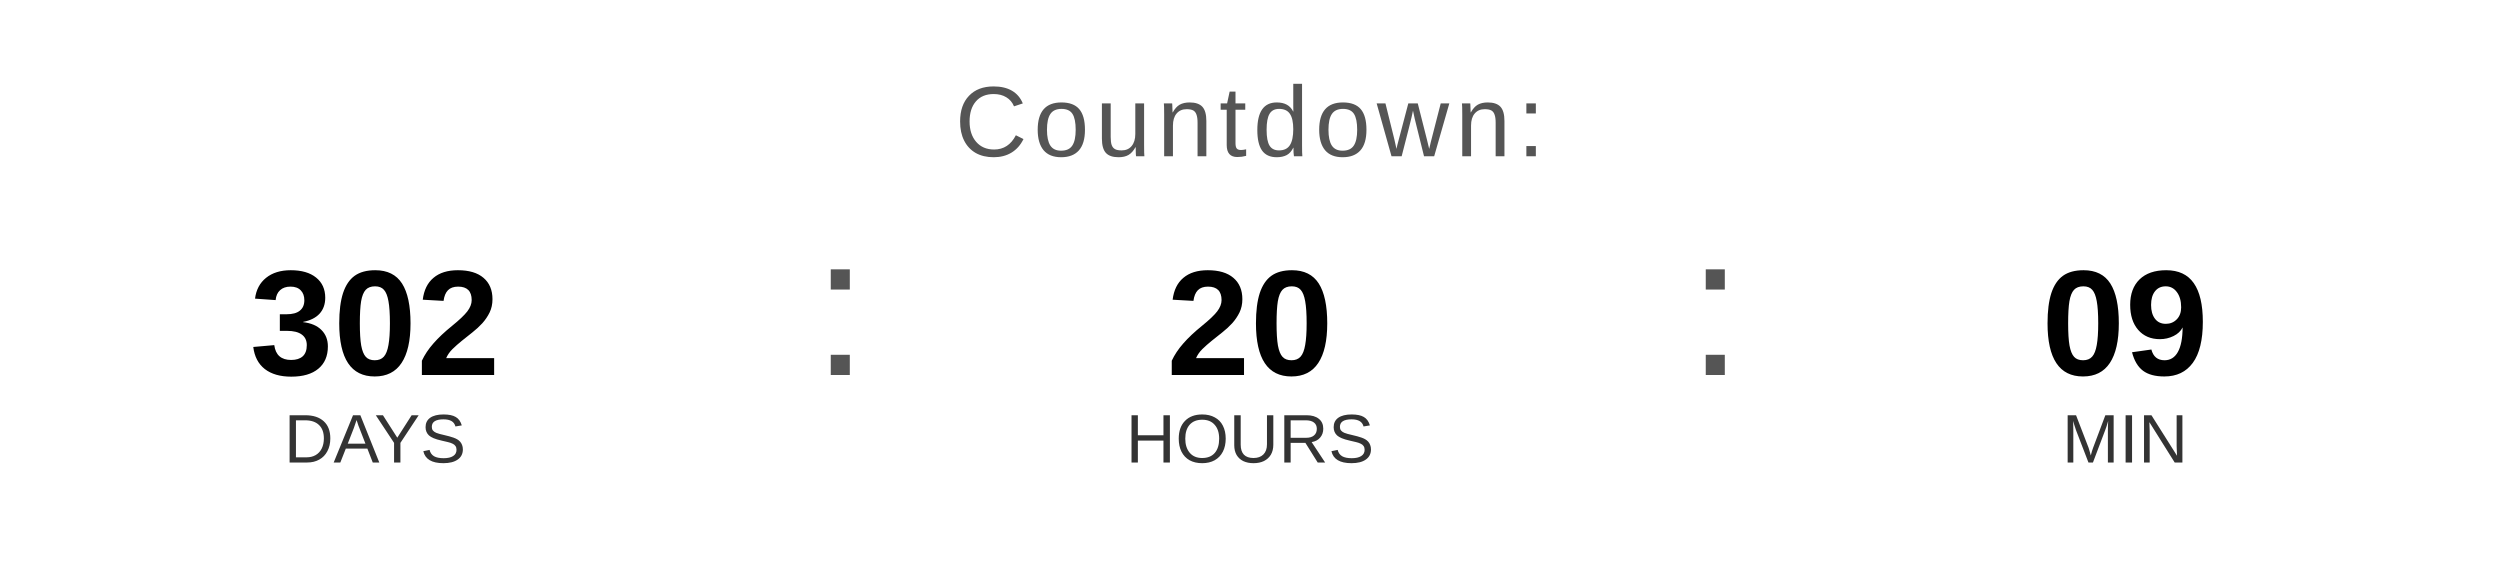
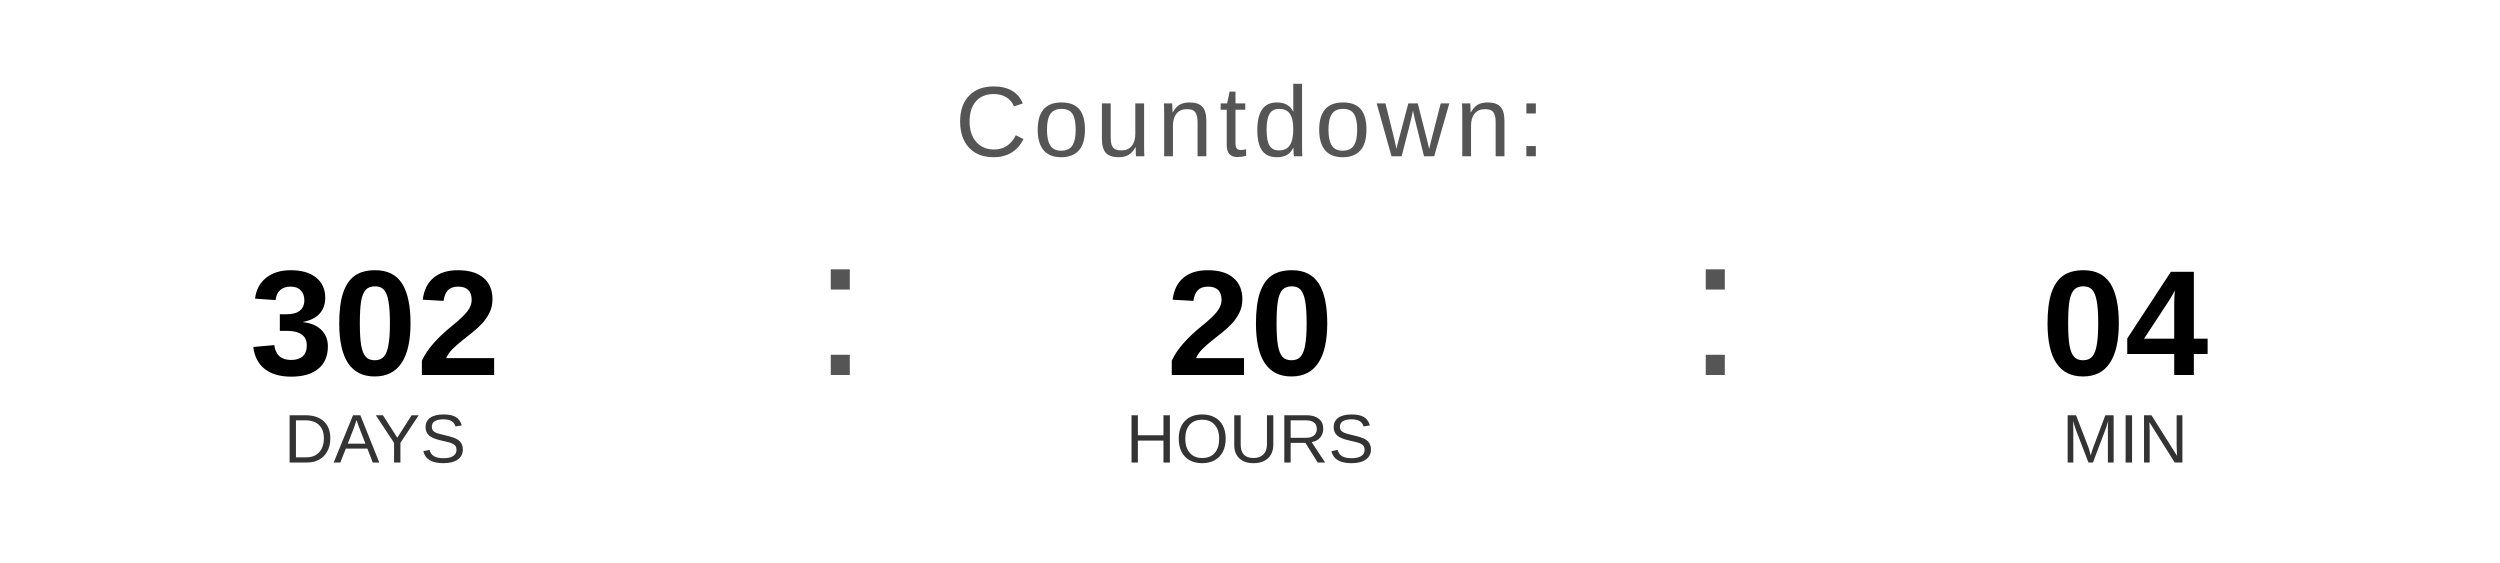
<svg xmlns="http://www.w3.org/2000/svg" width="400" height="90" viewBox="0 0 400 90">
  <text x="200" y="25" font-family="Arial, Helvetica, sans-serif" font-size="16" fill="#555555" text-anchor="middle" letter-spacing="1">
    Countdown:
  </text>
  <text x="60" y="60" font-family="Arial, Helvetica, sans-serif" font-size="24" font-weight="bold" fill="#000000" text-anchor="middle">302</text>
  <text x="60" y="74" font-family="Arial, Helvetica, sans-serif" font-size="11" fill="#333333" text-anchor="middle">DAYS</text>
  <text x="130" y="60" font-family="Arial, sans-serif" font-size="32" fill="#555555">:</text>
  <text x="200" y="60" font-family="Arial, Helvetica, sans-serif" font-size="24" font-weight="bold" fill="#000000" text-anchor="middle">20</text>
  <text x="200" y="74" font-family="Arial, Helvetica, sans-serif" font-size="11" fill="#333333" text-anchor="middle">HOURS</text>
  <text x="270" y="60" font-family="Arial, sans-serif" font-size="32" fill="#555555">:</text>
-   <text x="340" y="60" font-family="Arial, Helvetica, sans-serif" font-size="24" font-weight="bold" fill="#000000" text-anchor="middle">09</text>
+   <text x="340" y="60" font-family="Arial, Helvetica, sans-serif" font-size="24" font-weight="bold" fill="#000000" text-anchor="middle">04</text>
  <text x="340" y="74" font-family="Arial, Helvetica, sans-serif" font-size="11" fill="#333333" text-anchor="middle">MIN</text>
</svg>
